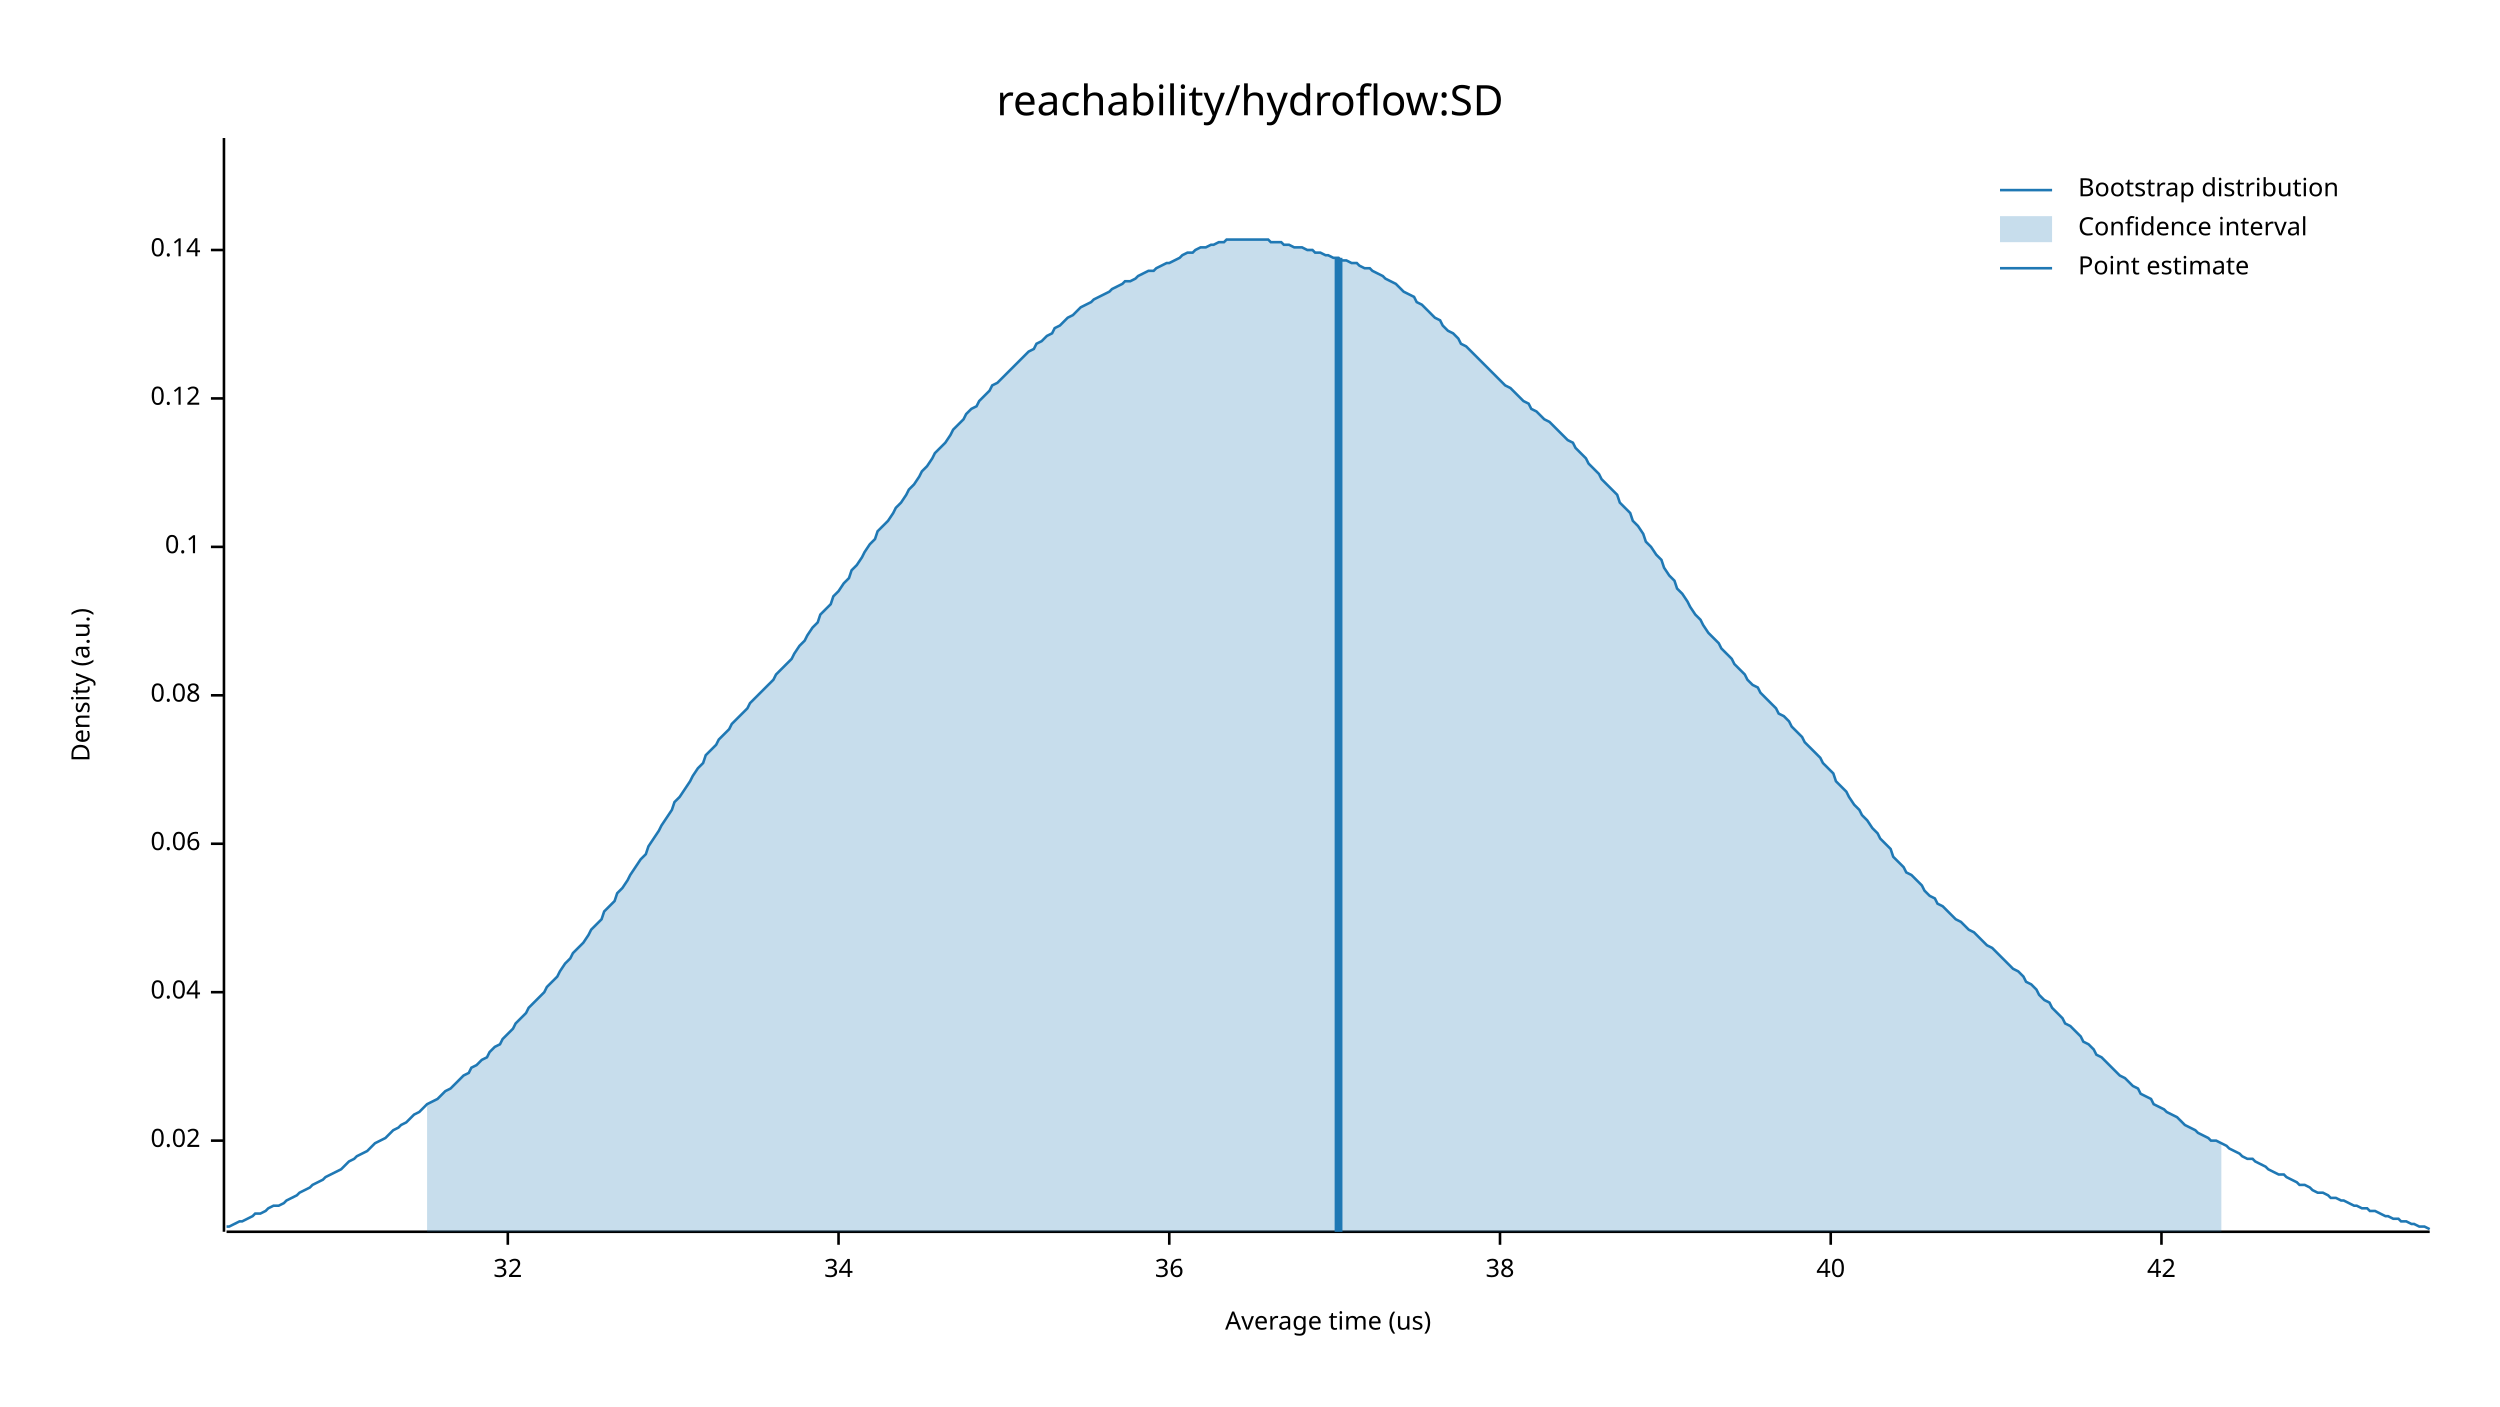
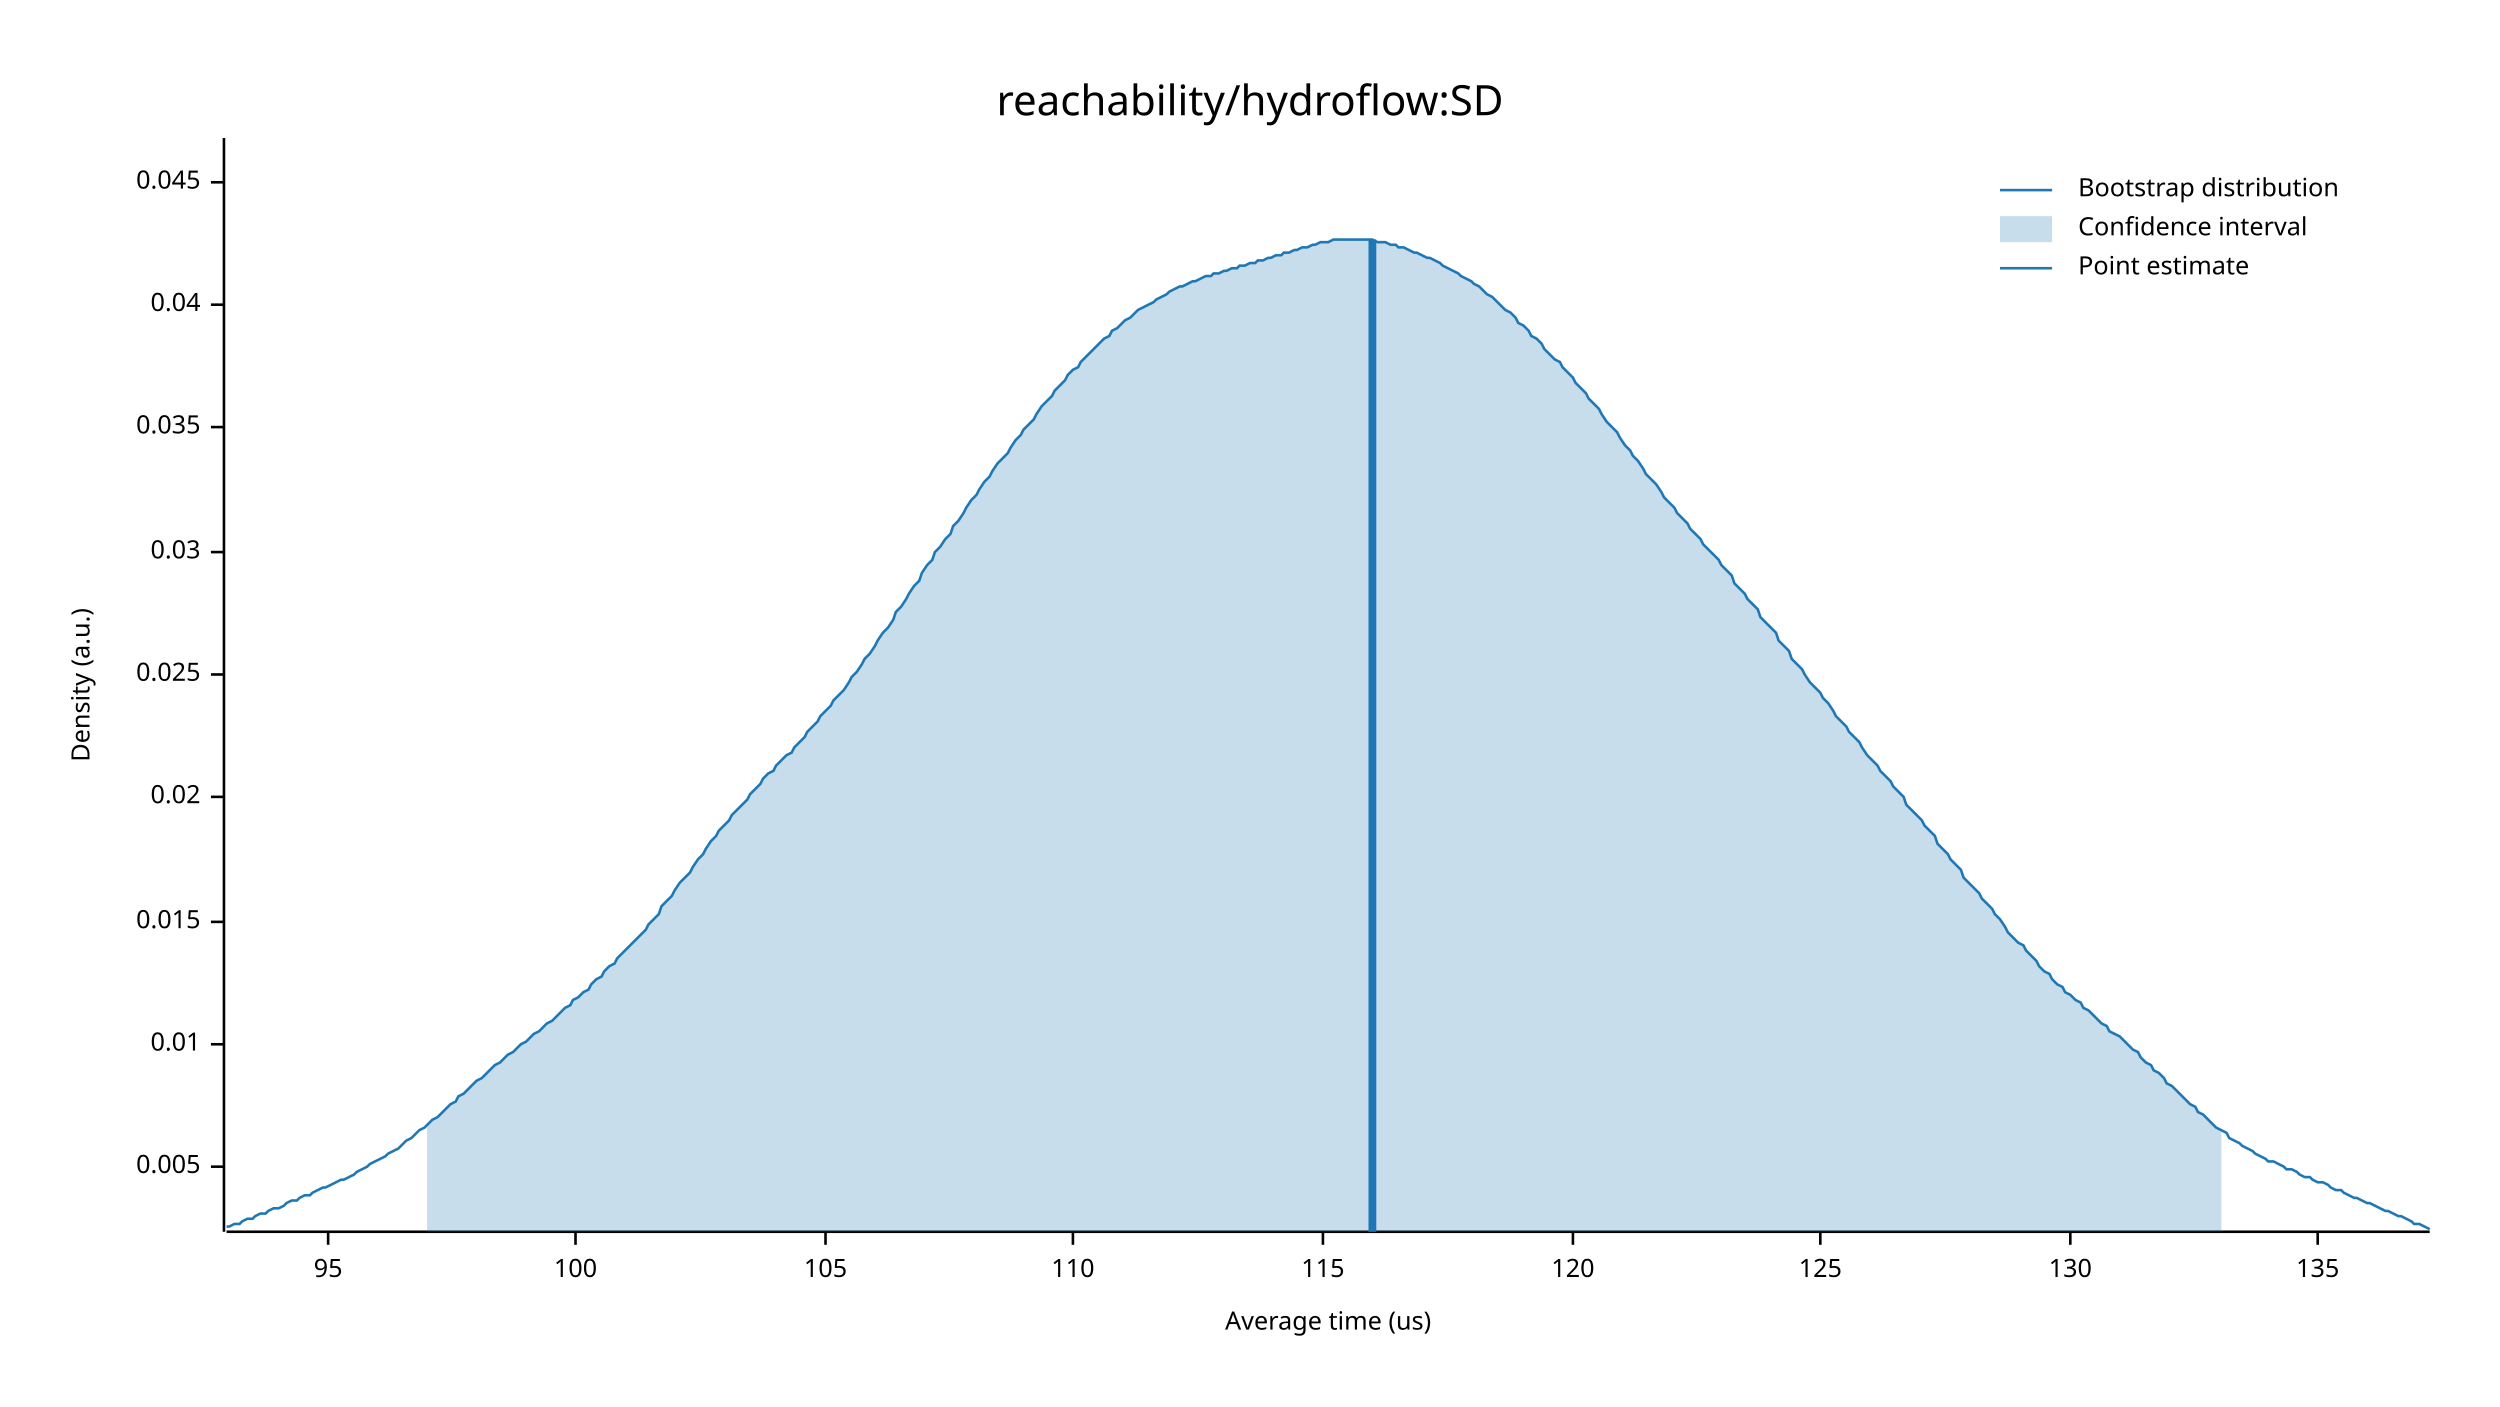
<svg xmlns="http://www.w3.org/2000/svg" width="960" height="540" viewBox="0 0 960 540">
  <text x="480" y="32" dy="0.76em" text-anchor="middle" font-family="sans-serif" font-size="16.129" opacity="1" fill="#000000">
reachability/hydroflow:SD
</text>
  <text x="27" y="263" dy="0.76em" text-anchor="middle" font-family="sans-serif" font-size="9.677" opacity="1" fill="#000000" transform="rotate(270, 27, 263)">
Density (a.u.)
</text>
  <text x="510" y="513" dy="-0.5ex" text-anchor="middle" font-family="sans-serif" font-size="9.677" opacity="1" fill="#000000">
Average time (us)
</text>
  <polyline fill="none" opacity="1" stroke="#000000" stroke-width="1" points="86,53 86,473 " />
-   <text x="77" y="438" dy="0.5ex" text-anchor="end" font-family="sans-serif" font-size="9.677" opacity="1" fill="#000000">
+   <text x="77" y="448" dy="0.5ex" text-anchor="end" font-family="sans-serif" font-size="9.677" opacity="1" fill="#000000">
+ 0.005
+ </text>
+   <polyline fill="none" opacity="1" stroke="#000000" stroke-width="1" points="81,448 86,448 " />
+   <text x="77" y="401" dy="0.5ex" text-anchor="end" font-family="sans-serif" font-size="9.677" opacity="1" fill="#000000">
+ 0.01
+ </text>
+   <polyline fill="none" opacity="1" stroke="#000000" stroke-width="1" points="81,401 86,401 " />
+   <text x="77" y="354" dy="0.5ex" text-anchor="end" font-family="sans-serif" font-size="9.677" opacity="1" fill="#000000">
+ 0.015
+ </text>
+   <polyline fill="none" opacity="1" stroke="#000000" stroke-width="1" points="81,354 86,354 " />
+   <text x="77" y="306" dy="0.5ex" text-anchor="end" font-family="sans-serif" font-size="9.677" opacity="1" fill="#000000">
0.02
</text>
-   <polyline fill="none" opacity="1" stroke="#000000" stroke-width="1" points="81,438 86,438 " />
-   <text x="77" y="381" dy="0.5ex" text-anchor="end" font-family="sans-serif" font-size="9.677" opacity="1" fill="#000000">
+   <polyline fill="none" opacity="1" stroke="#000000" stroke-width="1" points="81,306 86,306 " />
+   <text x="77" y="259" dy="0.5ex" text-anchor="end" font-family="sans-serif" font-size="9.677" opacity="1" fill="#000000">
+ 0.025
+ </text>
+   <polyline fill="none" opacity="1" stroke="#000000" stroke-width="1" points="81,259 86,259 " />
+   <text x="77" y="212" dy="0.5ex" text-anchor="end" font-family="sans-serif" font-size="9.677" opacity="1" fill="#000000">
+ 0.03
+ </text>
+   <polyline fill="none" opacity="1" stroke="#000000" stroke-width="1" points="81,212 86,212 " />
+   <text x="77" y="164" dy="0.5ex" text-anchor="end" font-family="sans-serif" font-size="9.677" opacity="1" fill="#000000">
+ 0.035
+ </text>
+   <polyline fill="none" opacity="1" stroke="#000000" stroke-width="1" points="81,164 86,164 " />
+   <text x="77" y="117" dy="0.5ex" text-anchor="end" font-family="sans-serif" font-size="9.677" opacity="1" fill="#000000">
0.04
</text>
-   <polyline fill="none" opacity="1" stroke="#000000" stroke-width="1" points="81,381 86,381 " />
-   <text x="77" y="324" dy="0.5ex" text-anchor="end" font-family="sans-serif" font-size="9.677" opacity="1" fill="#000000">
- 0.06
+   <polyline fill="none" opacity="1" stroke="#000000" stroke-width="1" points="81,117 86,117 " />
+   <text x="77" y="70" dy="0.5ex" text-anchor="end" font-family="sans-serif" font-size="9.677" opacity="1" fill="#000000">
+ 0.045
</text>
-   <polyline fill="none" opacity="1" stroke="#000000" stroke-width="1" points="81,324 86,324 " />
-   <text x="77" y="267" dy="0.5ex" text-anchor="end" font-family="sans-serif" font-size="9.677" opacity="1" fill="#000000">
- 0.08
+   <polyline fill="none" opacity="1" stroke="#000000" stroke-width="1" points="81,70 86,70 " />
+   <polyline fill="none" opacity="1" stroke="#000000" stroke-width="1" points="87,473 933,473 " />
+   <text x="126" y="483" dy="0.76em" text-anchor="middle" font-family="sans-serif" font-size="9.677" opacity="1" fill="#000000">
+ 95
</text>
-   <polyline fill="none" opacity="1" stroke="#000000" stroke-width="1" points="81,267 86,267 " />
-   <text x="77" y="210" dy="0.5ex" text-anchor="end" font-family="sans-serif" font-size="9.677" opacity="1" fill="#000000">
- 0.1
+   <polyline fill="none" opacity="1" stroke="#000000" stroke-width="1" points="126,473 126,478 " />
+   <text x="221" y="483" dy="0.76em" text-anchor="middle" font-family="sans-serif" font-size="9.677" opacity="1" fill="#000000">
+ 100
</text>
-   <polyline fill="none" opacity="1" stroke="#000000" stroke-width="1" points="81,210 86,210 " />
-   <text x="77" y="153" dy="0.5ex" text-anchor="end" font-family="sans-serif" font-size="9.677" opacity="1" fill="#000000">
- 0.12
+   <polyline fill="none" opacity="1" stroke="#000000" stroke-width="1" points="221,473 221,478 " />
+   <text x="317" y="483" dy="0.76em" text-anchor="middle" font-family="sans-serif" font-size="9.677" opacity="1" fill="#000000">
+ 105
</text>
-   <polyline fill="none" opacity="1" stroke="#000000" stroke-width="1" points="81,153 86,153 " />
-   <text x="77" y="96" dy="0.5ex" text-anchor="end" font-family="sans-serif" font-size="9.677" opacity="1" fill="#000000">
- 0.14
+   <polyline fill="none" opacity="1" stroke="#000000" stroke-width="1" points="317,473 317,478 " />
+   <text x="412" y="483" dy="0.76em" text-anchor="middle" font-family="sans-serif" font-size="9.677" opacity="1" fill="#000000">
+ 110
</text>
-   <polyline fill="none" opacity="1" stroke="#000000" stroke-width="1" points="81,96 86,96 " />
-   <polyline fill="none" opacity="1" stroke="#000000" stroke-width="1" points="87,473 933,473 " />
-   <text x="195" y="483" dy="0.76em" text-anchor="middle" font-family="sans-serif" font-size="9.677" opacity="1" fill="#000000">
- 32
+   <polyline fill="none" opacity="1" stroke="#000000" stroke-width="1" points="412,473 412,478 " />
+   <text x="508" y="483" dy="0.76em" text-anchor="middle" font-family="sans-serif" font-size="9.677" opacity="1" fill="#000000">
+ 115
</text>
-   <polyline fill="none" opacity="1" stroke="#000000" stroke-width="1" points="195,473 195,478 " />
-   <text x="322" y="483" dy="0.76em" text-anchor="middle" font-family="sans-serif" font-size="9.677" opacity="1" fill="#000000">
- 34
+   <polyline fill="none" opacity="1" stroke="#000000" stroke-width="1" points="508,473 508,478 " />
+   <text x="604" y="483" dy="0.76em" text-anchor="middle" font-family="sans-serif" font-size="9.677" opacity="1" fill="#000000">
+ 120
</text>
-   <polyline fill="none" opacity="1" stroke="#000000" stroke-width="1" points="322,473 322,478 " />
-   <text x="449" y="483" dy="0.76em" text-anchor="middle" font-family="sans-serif" font-size="9.677" opacity="1" fill="#000000">
- 36
+   <polyline fill="none" opacity="1" stroke="#000000" stroke-width="1" points="604,473 604,478 " />
+   <text x="699" y="483" dy="0.76em" text-anchor="middle" font-family="sans-serif" font-size="9.677" opacity="1" fill="#000000">
+ 125
</text>
-   <polyline fill="none" opacity="1" stroke="#000000" stroke-width="1" points="449,473 449,478 " />
-   <text x="576" y="483" dy="0.76em" text-anchor="middle" font-family="sans-serif" font-size="9.677" opacity="1" fill="#000000">
- 38
+   <polyline fill="none" opacity="1" stroke="#000000" stroke-width="1" points="699,473 699,478 " />
+   <text x="795" y="483" dy="0.76em" text-anchor="middle" font-family="sans-serif" font-size="9.677" opacity="1" fill="#000000">
+ 130
</text>
-   <polyline fill="none" opacity="1" stroke="#000000" stroke-width="1" points="576,473 576,478 " />
-   <text x="703" y="483" dy="0.76em" text-anchor="middle" font-family="sans-serif" font-size="9.677" opacity="1" fill="#000000">
- 40
+   <polyline fill="none" opacity="1" stroke="#000000" stroke-width="1" points="795,473 795,478 " />
+   <text x="890" y="483" dy="0.76em" text-anchor="middle" font-family="sans-serif" font-size="9.677" opacity="1" fill="#000000">
+ 135
</text>
-   <polyline fill="none" opacity="1" stroke="#000000" stroke-width="1" points="703,473 703,478 " />
-   <text x="830" y="483" dy="0.76em" text-anchor="middle" font-family="sans-serif" font-size="9.677" opacity="1" fill="#000000">
- 42
- </text>
-   <polyline fill="none" opacity="1" stroke="#000000" stroke-width="1" points="830,473 830,478 " />
-   <polyline fill="none" opacity="1" stroke="#1F78B4" stroke-width="1" points="87,471 88,471 90,470 92,469 93,469 95,468 97,467 98,466 100,466 102,465 103,464 105,463 107,463 109,462 110,461 112,460 114,459 115,458 117,457 119,456 120,455 122,454 124,453 125,452 127,451 129,450 131,449 132,448 134,446 136,445 137,444 139,443 141,442 142,441 144,439 146,438 148,437 149,436 151,434 153,433 154,432 156,431 158,429 159,428 161,427 163,425 164,424 166,423 168,422 170,420 171,419 173,418 175,416 176,415 178,413 180,412 181,410 183,409 185,407 187,406 188,404 190,402 192,401 193,399 195,397 197,395 198,393 200,391 202,389 203,387 205,385 207,383 209,381 210,379 212,377 214,375 215,373 217,370 219,368 220,366 222,364 224,362 226,359 227,357 229,355 231,353 232,350 234,348 236,346 237,343 239,341 241,338 242,336 244,333 246,330 248,328 249,325 251,322 253,319 254,317 256,314 258,311 259,308 261,306 263,303 265,300 266,298 268,295 270,293 271,290 273,288 275,286 276,284 278,282 280,280 281,278 283,276 285,274 287,272 288,270 290,268 292,266 293,265 295,263 297,261 298,259 300,257 302,255 304,253 305,251 307,248 309,246 310,244 312,241 314,239 315,236 317,234 319,232 320,229 322,227 324,224 326,222 327,219 329,217 331,214 332,212 334,209 336,207 337,204 339,202 341,200 343,197 344,195 346,193 348,190 349,188 351,186 353,183 354,181 356,179 358,176 359,174 361,172 363,170 365,167 366,165 368,163 370,161 371,159 373,157 375,156 376,154 378,152 380,150 381,148 383,147 385,145 387,143 388,142 390,140 392,138 393,137 395,135 397,134 398,132 400,131 402,129 404,128 405,126 407,125 409,123 410,122 412,121 414,119 415,118 417,117 419,116 420,115 422,114 424,113 426,112 427,111 429,110 431,109 432,108 434,108 436,107 437,106 439,105 441,104 443,104 444,103 446,102 448,101 449,101 451,100 453,99 454,98 456,97 458,97 459,96 461,95 463,95 465,94 466,94 468,93 470,93 471,92 473,92 475,92 476,92 478,92 480,92 482,92 483,92 485,92 487,92 488,93 490,93 492,93 493,94 495,94 497,95 498,95 500,95 502,96 504,96 505,97 507,97 509,98 510,98 512,99 514,99 515,100 517,100 519,101 521,101 522,102 524,103 526,103 527,104 529,105 531,106 532,107 534,108 536,109 537,110 539,112 541,113 543,114 544,116 546,117 548,119 549,120 551,122 553,123 554,125 556,127 558,128 560,130 561,132 563,133 565,135 566,136 568,138 570,140 571,141 573,143 575,145 576,146 578,148 580,149 582,151 583,152 585,154 587,155 588,157 590,158 592,160 593,161 595,162 597,164 599,166 600,167 602,169 604,170 605,172 607,174 609,176 610,178 612,180 614,182 615,184 617,186 619,188 621,190 622,193 624,195 626,197 627,200 629,202 631,205 632,208 634,210 636,213 638,215 639,218 641,221 643,223 644,226 646,228 648,231 649,233 651,236 653,238 654,240 656,243 658,245 660,247 661,249 663,251 665,253 666,255 668,257 670,259 671,261 673,263 675,264 676,266 678,268 680,270 682,272 683,274 685,275 687,277 688,279 690,281 692,283 693,285 695,287 697,289 699,291 700,293 702,295 704,297 705,300 707,302 709,304 710,306 712,309 714,311 715,313 717,315 719,318 721,320 722,322 724,324 726,326 727,329 729,331 731,333 732,335 734,336 736,338 738,340 739,342 741,344 743,345 744,347 746,348 748,350 749,351 751,353 753,354 754,355 756,357 758,358 760,360 761,361 763,363 765,364 766,365 768,367 770,369 771,370 773,372 775,373 777,375 778,377 780,378 782,380 783,382 785,384 787,385 788,387 790,389 792,391 793,393 795,394 797,396 799,398 800,400 802,401 804,403 805,405 807,406 809,408 810,409 812,411 814,413 816,414 817,415 819,417 821,418 822,420 824,421 826,422 827,424 829,425 831,426 832,427 834,428 836,429 838,431 839,432 841,433 843,434 844,435 846,436 848,437 849,438 851,438 853,439 855,440 856,441 858,442 860,443 861,444 863,445 865,445 866,446 868,447 870,448 871,449 873,450 875,451 877,451 878,452 880,453 882,454 883,455 885,455 887,456 888,457 890,458 892,458 894,459 895,460 897,460 899,461 900,461 902,462 904,463 905,463 907,464 909,464 910,465 912,465 914,466 916,467 917,467 919,468 921,468 922,469 924,469 926,470 927,470 929,471 931,471 933,472 " />
-   <polygon opacity="0.25" fill="#1F78B4" points="164,424 166,423 168,422 170,420 171,419 173,418 175,416 176,415 178,413 180,412 181,410 183,409 185,407 187,406 188,404 190,402 192,401 193,399 195,397 197,395 198,393 200,391 202,389 203,387 205,385 207,383 209,381 210,379 212,377 214,375 215,373 217,370 219,368 220,366 222,364 224,362 226,359 227,357 229,355 231,353 232,350 234,348 236,346 237,343 239,341 241,338 242,336 244,333 246,330 248,328 249,325 251,322 253,319 254,317 256,314 258,311 259,308 261,306 263,303 265,300 266,298 268,295 270,293 271,290 273,288 275,286 276,284 278,282 280,280 281,278 283,276 285,274 287,272 288,270 290,268 292,266 293,265 295,263 297,261 298,259 300,257 302,255 304,253 305,251 307,248 309,246 310,244 312,241 314,239 315,236 317,234 319,232 320,229 322,227 324,224 326,222 327,219 329,217 331,214 332,212 334,209 336,207 337,204 339,202 341,200 343,197 344,195 346,193 348,190 349,188 351,186 353,183 354,181 356,179 358,176 359,174 361,172 363,170 365,167 366,165 368,163 370,161 371,159 373,157 375,156 376,154 378,152 380,150 381,148 383,147 385,145 387,143 388,142 390,140 392,138 393,137 395,135 397,134 398,132 400,131 402,129 404,128 405,126 407,125 409,123 410,122 412,121 414,119 415,118 417,117 419,116 420,115 422,114 424,113 426,112 427,111 429,110 431,109 432,108 434,108 436,107 437,106 439,105 441,104 443,104 444,103 446,102 448,101 449,101 451,100 453,99 454,98 456,97 458,97 459,96 461,95 463,95 465,94 466,94 468,93 470,93 471,92 473,92 475,92 476,92 478,92 480,92 482,92 483,92 485,92 487,92 488,93 490,93 492,93 493,94 495,94 497,95 498,95 500,95 502,96 504,96 505,97 507,97 509,98 510,98 512,99 514,99 515,100 517,100 519,101 521,101 522,102 524,103 526,103 527,104 529,105 531,106 532,107 534,108 536,109 537,110 539,112 541,113 543,114 544,116 546,117 548,119 549,120 551,122 553,123 554,125 556,127 558,128 560,130 561,132 563,133 565,135 566,136 568,138 570,140 571,141 573,143 575,145 576,146 578,148 580,149 582,151 583,152 585,154 587,155 588,157 590,158 592,160 593,161 595,162 597,164 599,166 600,167 602,169 604,170 605,172 607,174 609,176 610,178 612,180 614,182 615,184 617,186 619,188 621,190 622,193 624,195 626,197 627,200 629,202 631,205 632,208 634,210 636,213 638,215 639,218 641,221 643,223 644,226 646,228 648,231 649,233 651,236 653,238 654,240 656,243 658,245 660,247 661,249 663,251 665,253 666,255 668,257 670,259 671,261 673,263 675,264 676,266 678,268 680,270 682,272 683,274 685,275 687,277 688,279 690,281 692,283 693,285 695,287 697,289 699,291 700,293 702,295 704,297 705,300 707,302 709,304 710,306 712,309 714,311 715,313 717,315 719,318 721,320 722,322 724,324 726,326 727,329 729,331 731,333 732,335 734,336 736,338 738,340 739,342 741,344 743,345 744,347 746,348 748,350 749,351 751,353 753,354 754,355 756,357 758,358 760,360 761,361 763,363 765,364 766,365 768,367 770,369 771,370 773,372 775,373 777,375 778,377 780,378 782,380 783,382 785,384 787,385 788,387 790,389 792,391 793,393 795,394 797,396 799,398 800,400 802,401 804,403 805,405 807,406 809,408 810,409 812,411 814,413 816,414 817,415 819,417 821,418 822,420 824,421 826,422 827,424 829,425 831,426 832,427 834,428 836,429 838,431 839,432 841,433 843,434 844,435 846,436 848,437 849,438 851,438 853,439 853,473 164,473 " />
-   <polyline fill="none" opacity="1" stroke="#1F78B4" stroke-width="3" points="514,473 514,99 " />
+   <polyline fill="none" opacity="1" stroke="#000000" stroke-width="1" points="890,473 890,478 " />
+   <polyline fill="none" opacity="1" stroke="#1F78B4" stroke-width="1" points="87,471 88,471 90,470 92,470 93,469 95,468 97,468 98,467 100,466 102,466 103,465 105,464 107,464 109,463 110,462 112,461 114,461 115,460 117,459 119,459 120,458 122,457 124,456 125,456 127,455 129,454 131,453 132,453 134,452 136,451 137,450 139,449 141,448 142,447 144,446 146,445 148,444 149,443 151,442 153,441 154,440 156,438 158,437 159,436 161,434 163,433 164,432 166,430 168,429 170,427 171,426 173,424 175,423 176,421 178,420 180,418 181,417 183,415 185,414 187,412 188,411 190,409 192,408 193,407 195,405 197,404 198,403 200,401 202,400 203,399 205,397 207,396 209,394 210,393 212,392 214,390 215,389 217,387 219,386 220,384 222,383 224,381 226,380 227,378 229,376 231,375 232,373 234,371 236,370 237,368 239,366 241,364 242,363 244,361 246,359 248,357 249,355 251,353 253,351 254,348 256,346 258,344 259,342 261,339 263,337 265,335 266,333 268,330 270,328 271,326 273,323 275,321 276,319 278,317 280,315 281,313 283,311 285,309 287,307 288,305 290,303 292,301 293,299 295,297 297,296 298,294 300,292 302,290 304,289 305,287 307,285 309,283 310,281 312,279 314,277 315,275 317,273 319,271 320,269 322,267 324,265 326,262 327,260 329,258 331,255 332,253 334,251 336,248 337,246 339,243 341,241 343,238 344,235 346,233 348,230 349,228 351,225 353,223 354,220 356,217 358,215 359,212 361,210 363,207 365,205 366,202 368,200 370,197 371,195 373,192 375,190 376,188 378,185 380,183 381,181 383,178 385,176 387,174 388,172 390,169 392,167 393,165 395,163 397,161 398,159 400,156 402,154 404,152 405,150 407,148 409,146 410,144 412,142 414,141 415,139 417,137 419,135 420,134 422,132 424,130 426,129 427,127 429,126 431,124 432,123 434,122 436,120 437,119 439,118 441,117 443,116 444,115 446,114 448,113 449,112 451,111 453,110 454,110 456,109 458,108 459,108 461,107 463,106 465,106 466,105 468,105 470,104 471,104 473,103 475,103 476,102 478,102 480,101 482,101 483,100 485,100 487,99 488,99 490,98 492,98 493,97 495,97 497,96 498,96 500,95 502,95 504,94 505,94 507,93 509,93 510,93 512,92 514,92 515,92 517,92 519,92 521,92 522,92 524,92 526,92 527,92 529,93 531,93 532,93 534,94 536,94 537,95 539,95 541,96 543,97 544,97 546,98 548,99 549,99 551,100 553,101 554,102 556,103 558,104 560,105 561,106 563,107 565,108 566,109 568,110 570,112 571,113 573,114 575,116 576,117 578,119 580,120 582,122 583,124 585,125 587,127 588,129 590,130 592,132 593,134 595,136 597,138 599,139 600,141 602,143 604,145 605,147 607,149 609,151 610,153 612,155 614,157 615,159 617,162 619,164 621,166 622,168 624,171 626,173 627,175 629,177 631,180 632,182 634,184 636,186 638,189 639,191 641,193 643,195 644,197 646,199 648,201 649,203 651,205 653,207 654,209 656,211 658,213 660,215 661,217 663,219 665,221 666,224 668,226 670,228 671,230 673,232 675,234 676,237 678,239 680,241 682,243 683,246 685,248 687,250 688,253 690,255 692,257 693,259 695,262 697,264 699,266 700,268 702,270 704,273 705,275 707,277 709,279 710,281 712,283 714,285 715,287 717,290 719,292 721,294 722,296 724,298 726,300 727,302 729,304 731,306 732,309 734,311 736,313 738,315 739,317 741,319 743,321 744,324 746,326 748,328 749,330 751,332 753,334 754,337 756,339 758,341 760,343 761,345 763,347 765,349 766,351 768,353 770,356 771,358 773,360 775,362 777,363 778,365 780,367 782,369 783,371 785,373 787,374 788,376 790,378 792,379 793,381 795,382 797,384 799,385 800,387 802,388 804,390 805,391 807,393 809,394 810,396 812,397 814,398 816,400 817,401 819,403 821,404 822,406 824,408 826,409 827,411 829,412 831,414 832,416 834,417 836,419 838,421 839,422 841,424 843,425 844,427 846,428 848,430 849,431 851,433 853,434 855,435 856,437 858,438 860,439 861,440 863,441 865,442 866,443 868,444 870,445 871,446 873,446 875,447 877,448 878,449 880,449 882,450 883,451 885,452 887,452 888,453 890,454 892,454 894,455 895,456 897,457 899,457 900,458 902,459 904,460 905,460 907,461 909,462 910,462 912,463 914,464 916,465 917,465 919,466 921,467 922,467 924,468 926,469 927,470 929,470 931,471 933,472 " />
+   <polygon opacity="0.25" fill="#1F78B4" points="164,432 166,430 168,429 170,427 171,426 173,424 175,423 176,421 178,420 180,418 181,417 183,415 185,414 187,412 188,411 190,409 192,408 193,407 195,405 197,404 198,403 200,401 202,400 203,399 205,397 207,396 209,394 210,393 212,392 214,390 215,389 217,387 219,386 220,384 222,383 224,381 226,380 227,378 229,376 231,375 232,373 234,371 236,370 237,368 239,366 241,364 242,363 244,361 246,359 248,357 249,355 251,353 253,351 254,348 256,346 258,344 259,342 261,339 263,337 265,335 266,333 268,330 270,328 271,326 273,323 275,321 276,319 278,317 280,315 281,313 283,311 285,309 287,307 288,305 290,303 292,301 293,299 295,297 297,296 298,294 300,292 302,290 304,289 305,287 307,285 309,283 310,281 312,279 314,277 315,275 317,273 319,271 320,269 322,267 324,265 326,262 327,260 329,258 331,255 332,253 334,251 336,248 337,246 339,243 341,241 343,238 344,235 346,233 348,230 349,228 351,225 353,223 354,220 356,217 358,215 359,212 361,210 363,207 365,205 366,202 368,200 370,197 371,195 373,192 375,190 376,188 378,185 380,183 381,181 383,178 385,176 387,174 388,172 390,169 392,167 393,165 395,163 397,161 398,159 400,156 402,154 404,152 405,150 407,148 409,146 410,144 412,142 414,141 415,139 417,137 419,135 420,134 422,132 424,130 426,129 427,127 429,126 431,124 432,123 434,122 436,120 437,119 439,118 441,117 443,116 444,115 446,114 448,113 449,112 451,111 453,110 454,110 456,109 458,108 459,108 461,107 463,106 465,106 466,105 468,105 470,104 471,104 473,103 475,103 476,102 478,102 480,101 482,101 483,100 485,100 487,99 488,99 490,98 492,98 493,97 495,97 497,96 498,96 500,95 502,95 504,94 505,94 507,93 509,93 510,93 512,92 514,92 515,92 517,92 519,92 521,92 522,92 524,92 526,92 527,92 529,93 531,93 532,93 534,94 536,94 537,95 539,95 541,96 543,97 544,97 546,98 548,99 549,99 551,100 553,101 554,102 556,103 558,104 560,105 561,106 563,107 565,108 566,109 568,110 570,112 571,113 573,114 575,116 576,117 578,119 580,120 582,122 583,124 585,125 587,127 588,129 590,130 592,132 593,134 595,136 597,138 599,139 600,141 602,143 604,145 605,147 607,149 609,151 610,153 612,155 614,157 615,159 617,162 619,164 621,166 622,168 624,171 626,173 627,175 629,177 631,180 632,182 634,184 636,186 638,189 639,191 641,193 643,195 644,197 646,199 648,201 649,203 651,205 653,207 654,209 656,211 658,213 660,215 661,217 663,219 665,221 666,224 668,226 670,228 671,230 673,232 675,234 676,237 678,239 680,241 682,243 683,246 685,248 687,250 688,253 690,255 692,257 693,259 695,262 697,264 699,266 700,268 702,270 704,273 705,275 707,277 709,279 710,281 712,283 714,285 715,287 717,290 719,292 721,294 722,296 724,298 726,300 727,302 729,304 731,306 732,309 734,311 736,313 738,315 739,317 741,319 743,321 744,324 746,326 748,328 749,330 751,332 753,334 754,337 756,339 758,341 760,343 761,345 763,347 765,349 766,351 768,353 770,356 771,358 773,360 775,362 777,363 778,365 780,367 782,369 783,371 785,373 787,374 788,376 790,378 792,379 793,381 795,382 797,384 799,385 800,387 802,388 804,390 805,391 807,393 809,394 810,396 812,397 814,398 816,400 817,401 819,403 821,404 822,406 824,408 826,409 827,411 829,412 831,414 832,416 834,417 836,419 838,421 839,422 841,424 843,425 844,427 846,428 848,430 849,431 851,433 853,434 853,473 164,473 " />
+   <polyline fill="none" opacity="1" stroke="#1F78B4" stroke-width="3" points="527,473 527,92 " />
  <text x="798" y="68" dy="0.76em" text-anchor="start" font-family="sans-serif" font-size="9.677" opacity="1" fill="#000000">
Bootstrap distribution
</text>
  <text x="798" y="83" dy="0.76em" text-anchor="start" font-family="sans-serif" font-size="9.677" opacity="1" fill="#000000">
Confidence interval
</text>
  <text x="798" y="98" dy="0.76em" text-anchor="start" font-family="sans-serif" font-size="9.677" opacity="1" fill="#000000">
Point estimate
</text>
  <polyline fill="none" opacity="1" stroke="#1F78B4" stroke-width="1" points="768,73 788,73 " />
  <rect x="768" y="83" width="20" height="10" opacity="0.25" fill="#1F78B4" stroke="none" />
  <polyline fill="none" opacity="1" stroke="#1F78B4" stroke-width="1" points="768,103 788,103 " />
</svg>
